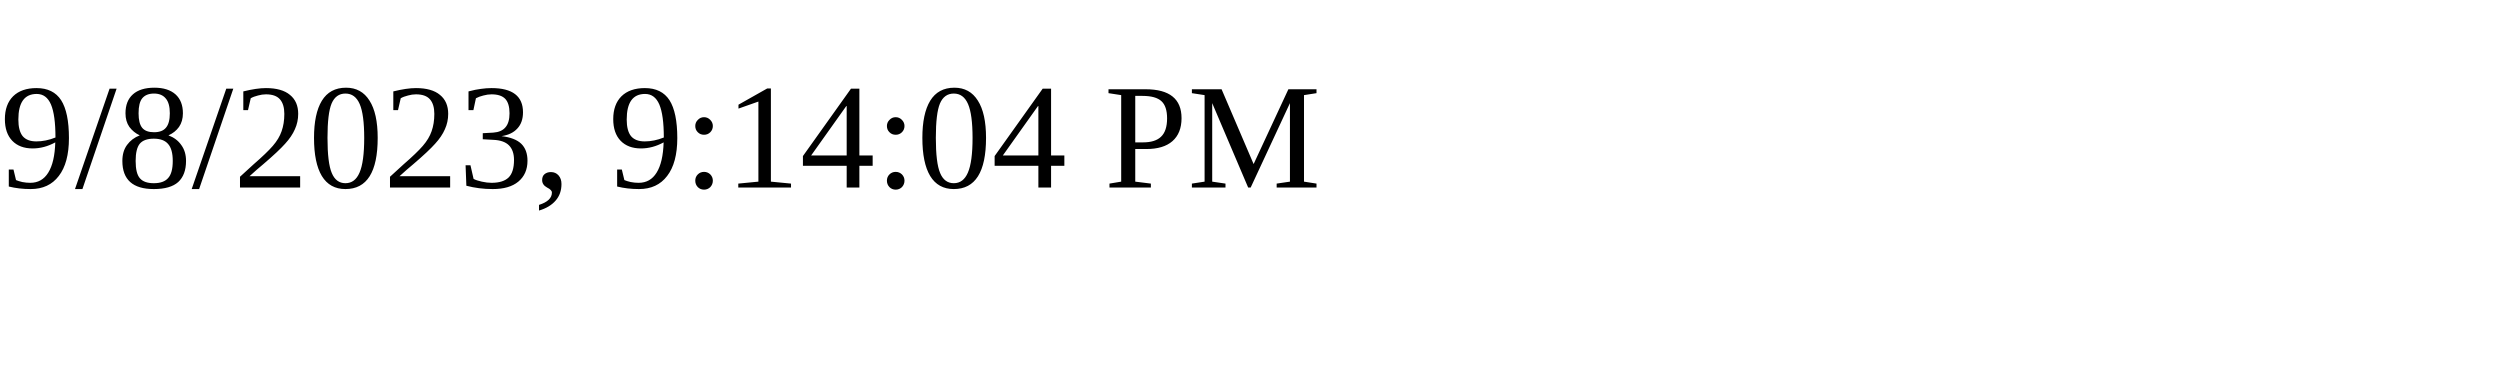
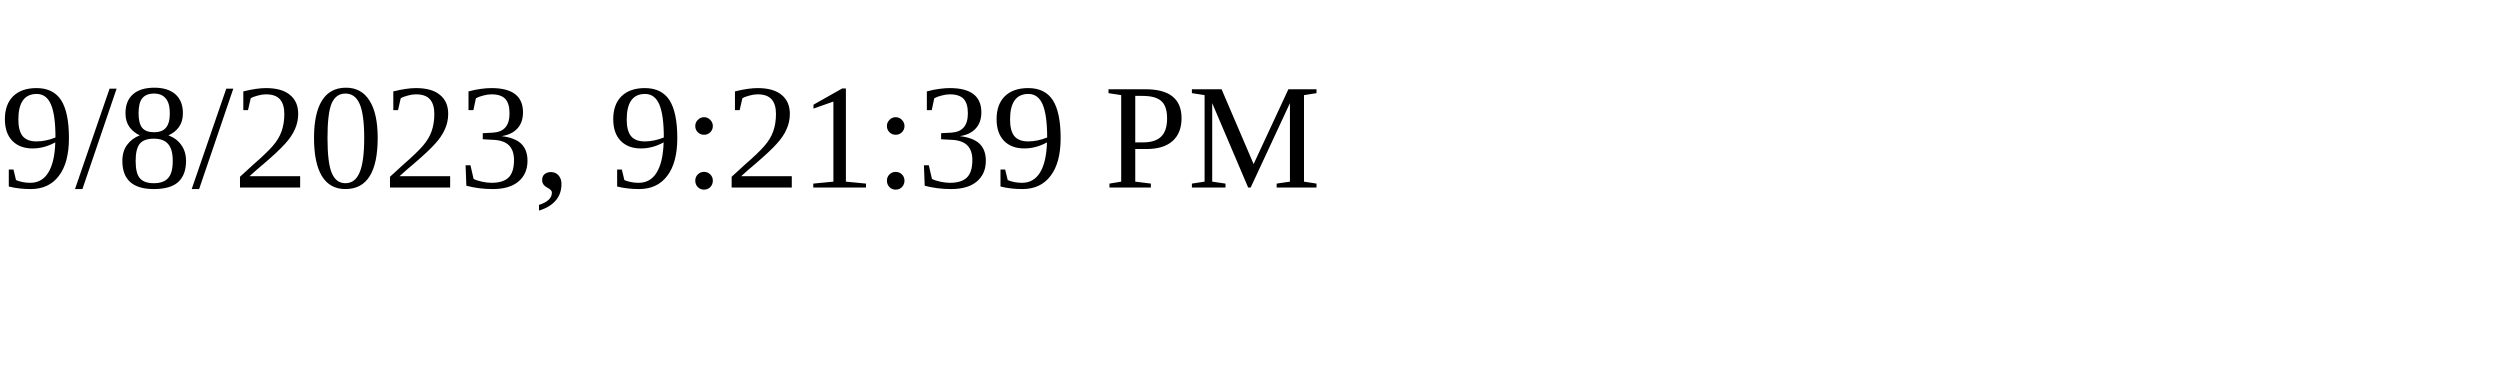
<svg xmlns="http://www.w3.org/2000/svg" height="30" width="200">
-   <text x="0" y="15">9/8/2023, 9:14:04 PM</text>
+   <text x="0" y="15">9/8/2023, 9:21:39 PM</text>
</svg>
